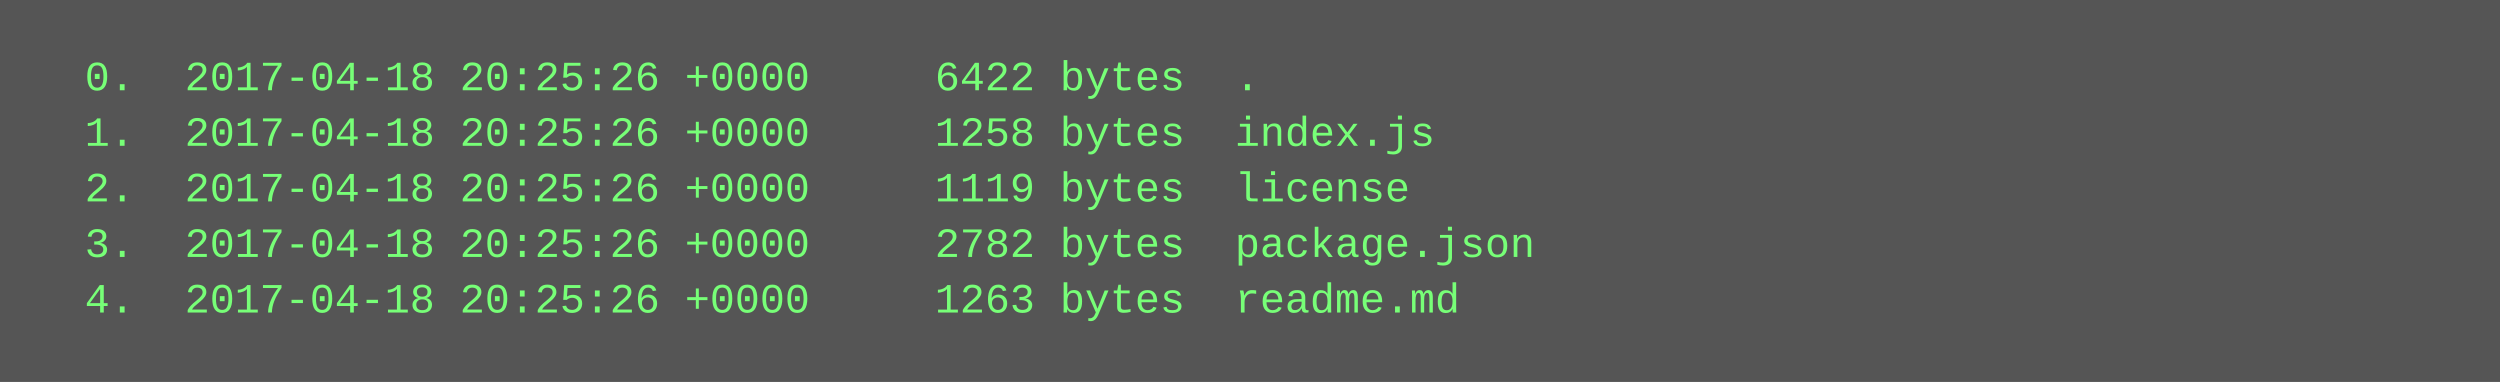
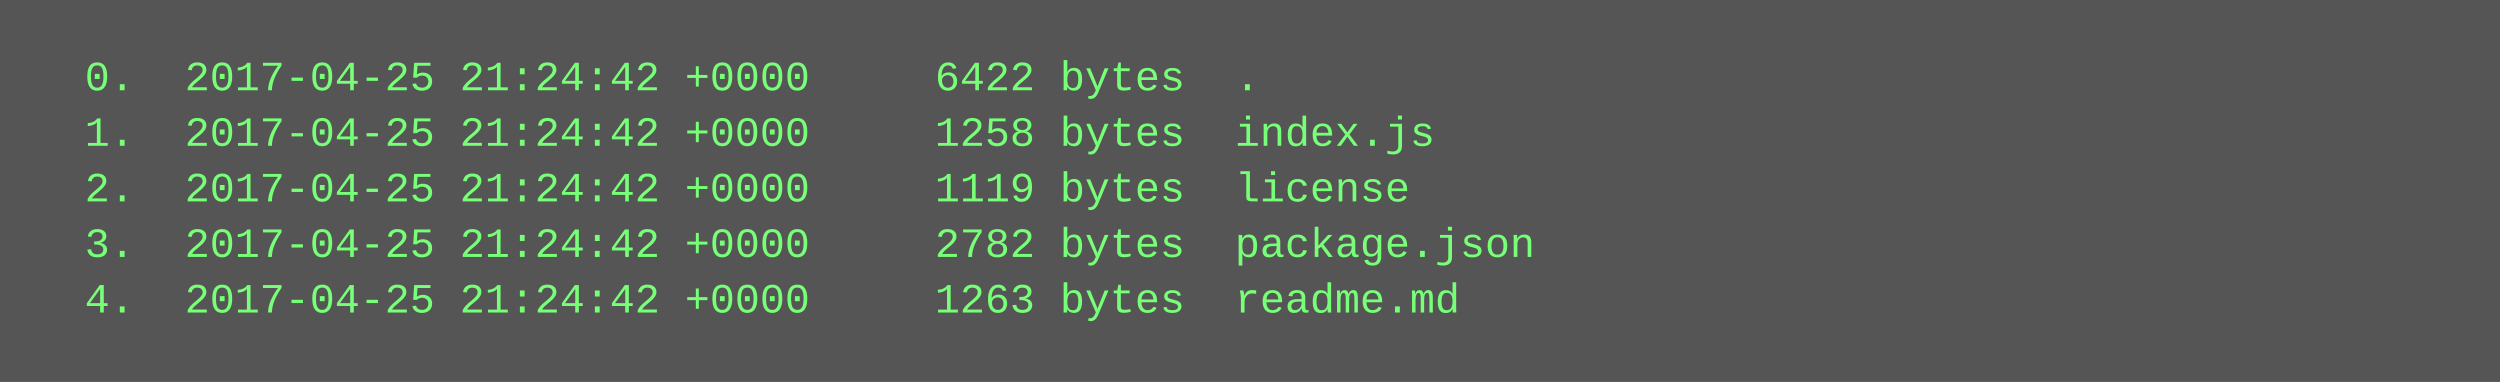
<svg xmlns="http://www.w3.org/2000/svg" height="110" width="720">
  <rect height="110" fill="#555" width="720" />
  <text fill="#7f7" font-family="Courier New" font-size="12" xml:space="preserve">
-     <tspan x="10" y="26">  0.  2017-04-18 20:25:26 +0000     6422 bytes  .</tspan>
-     <tspan x="10" y="42">  1.  2017-04-18 20:25:26 +0000     1258 bytes  index.js</tspan>
-     <tspan x="10" y="58">  2.  2017-04-18 20:25:26 +0000     1119 bytes  license</tspan>
-     <tspan x="10" y="74">  3.  2017-04-18 20:25:26 +0000     2782 bytes  package.json</tspan>
-     <tspan x="10" y="90">  4.  2017-04-18 20:25:26 +0000     1263 bytes  readme.md</tspan>
+     <tspan x="10" y="26">  0.  2017-04-25 21:24:42 +0000     6422 bytes  .</tspan>
+     <tspan x="10" y="42">  1.  2017-04-25 21:24:42 +0000     1258 bytes  index.js</tspan>
+     <tspan x="10" y="58">  2.  2017-04-25 21:24:42 +0000     1119 bytes  license</tspan>
+     <tspan x="10" y="74">  3.  2017-04-25 21:24:42 +0000     2782 bytes  package.json</tspan>
+     <tspan x="10" y="90">  4.  2017-04-25 21:24:42 +0000     1263 bytes  readme.md</tspan>
  </text>
</svg>
